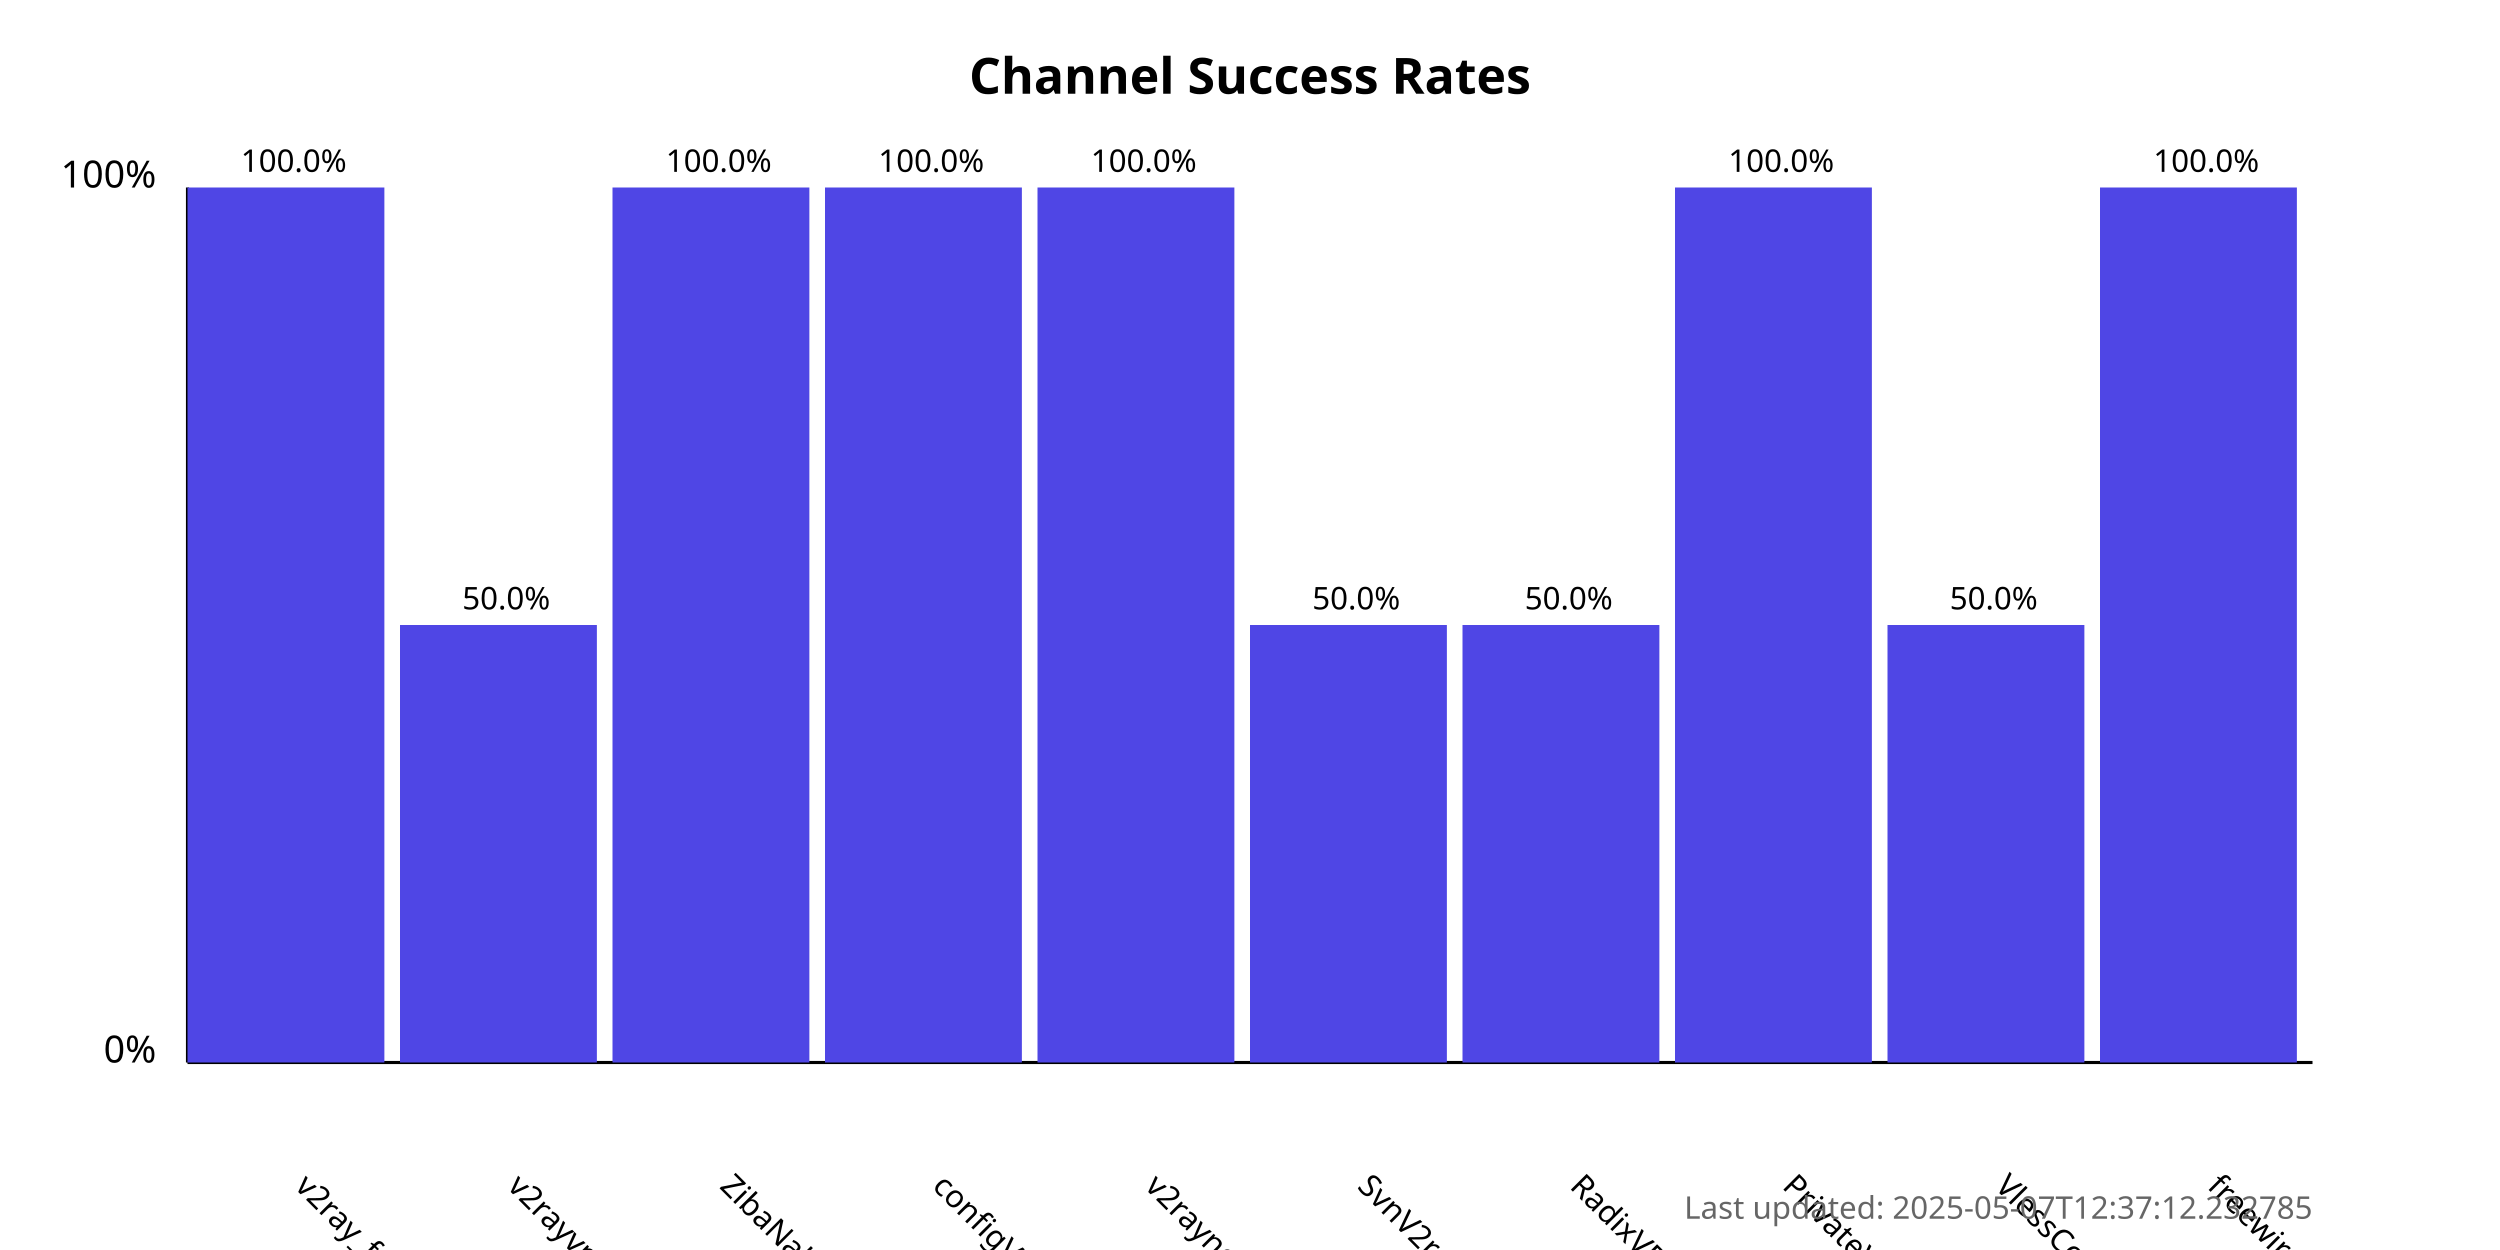
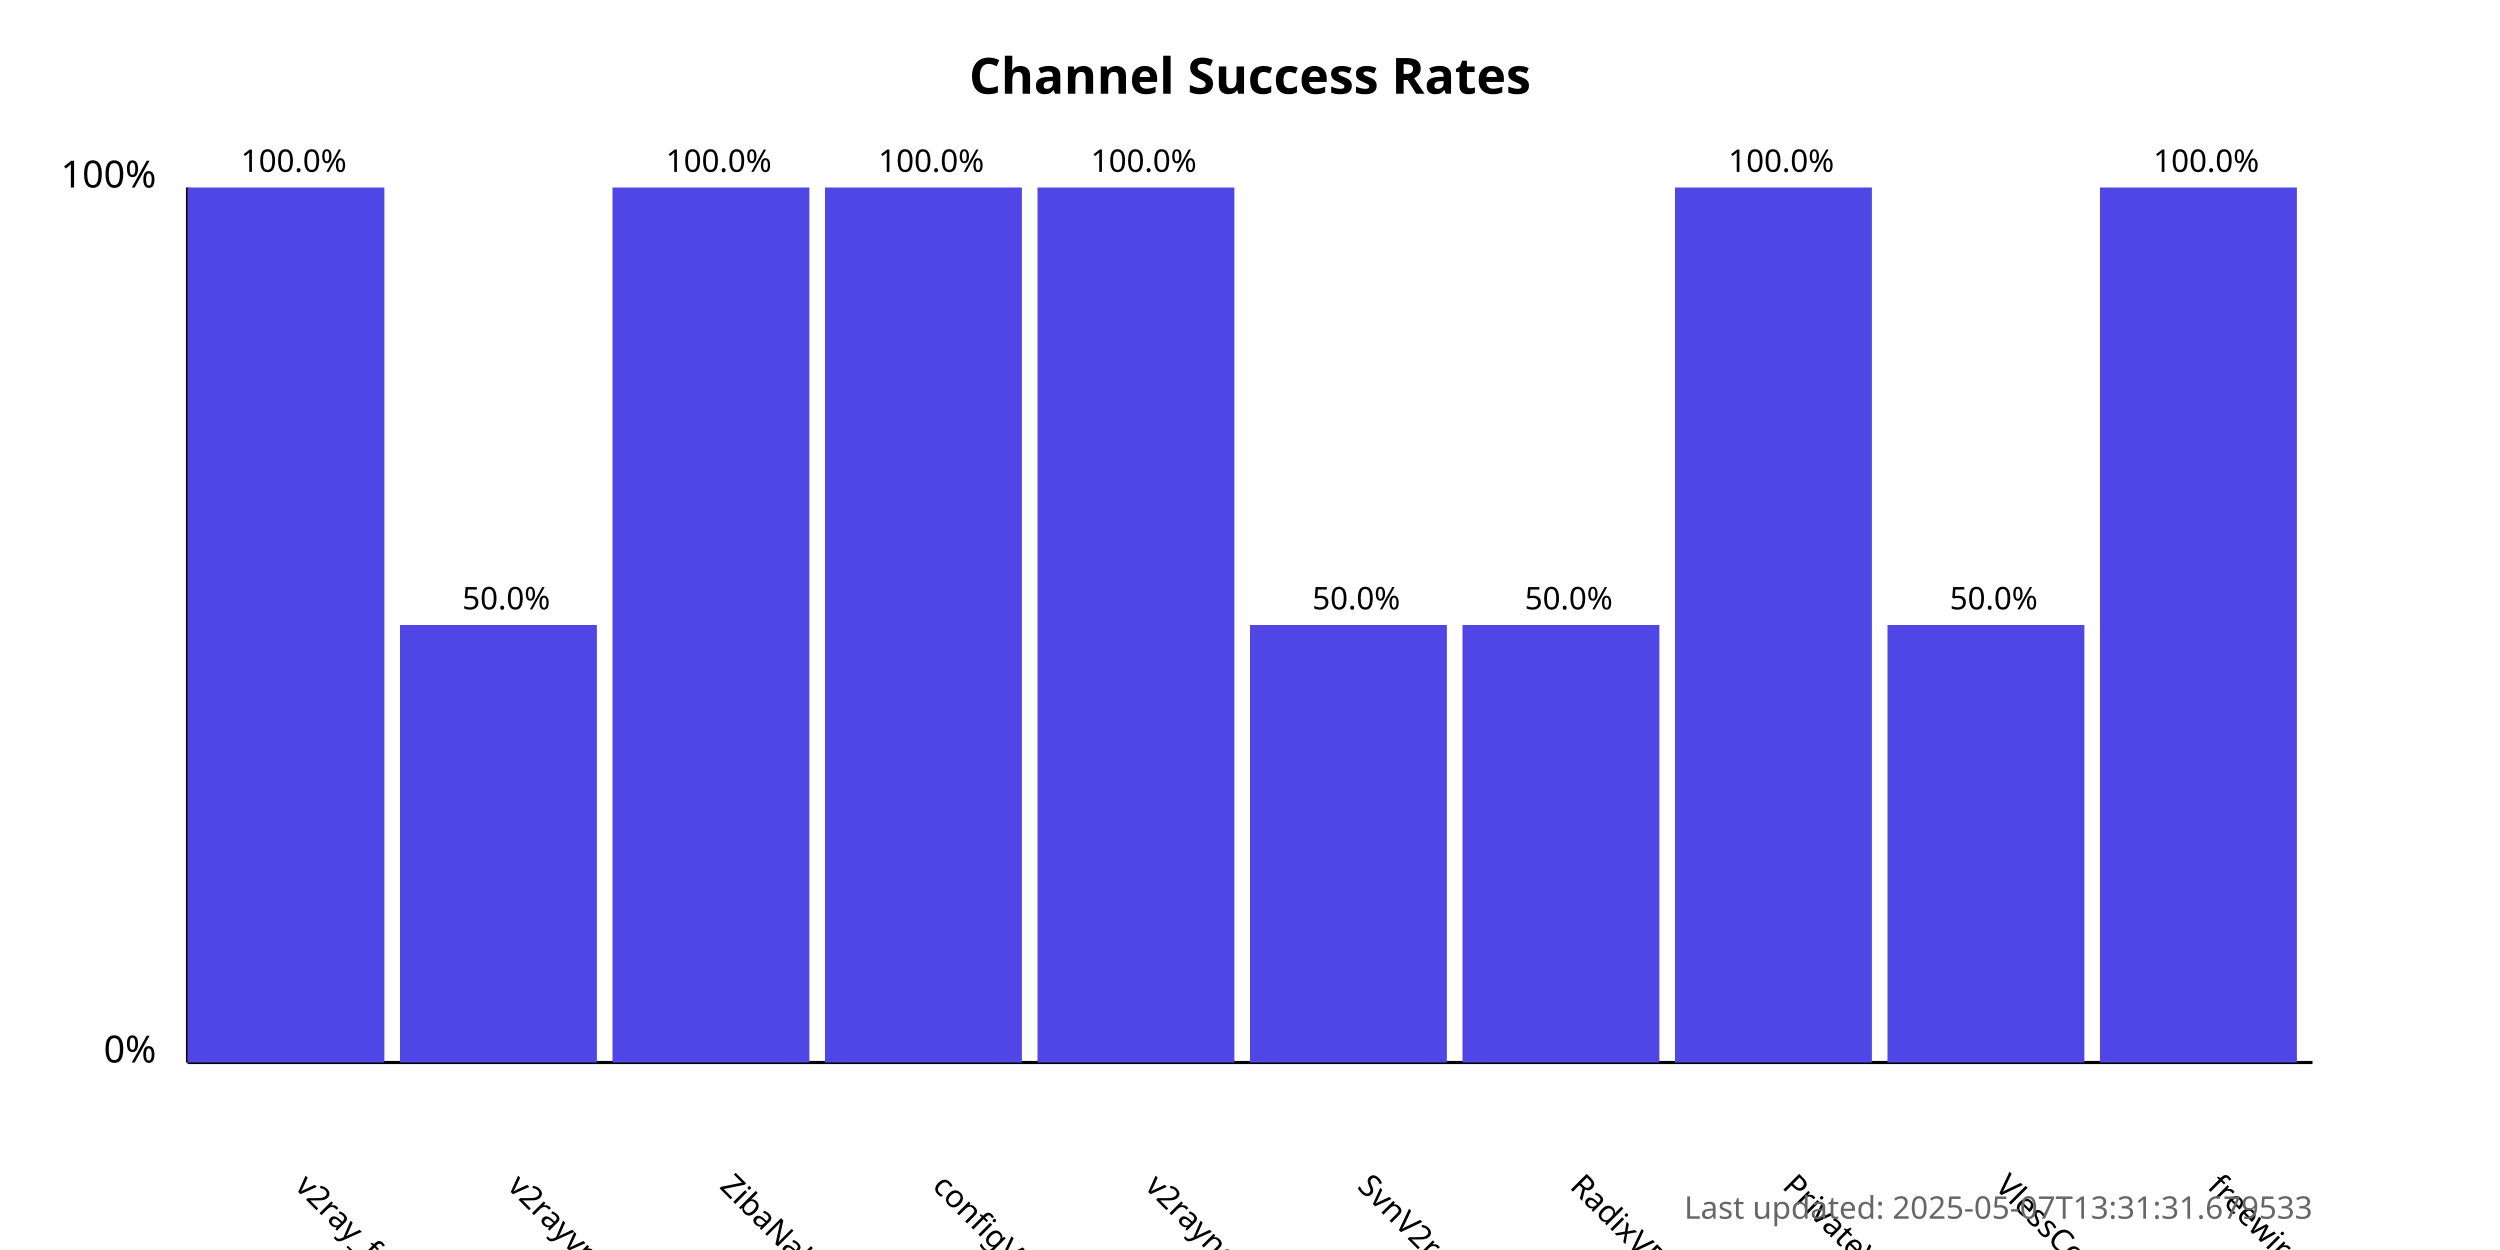
<svg xmlns="http://www.w3.org/2000/svg" width="800" height="400">
  <style>
            .chart-title { font: bold 16px sans-serif; }
            .axis-label { font: 12px sans-serif; }
            .tick-label { font: 10px sans-serif; }
            .bar { fill: #4f46e5; }
            .bar:hover { fill: #6366f1; }
            .timestamp { font: 10px sans-serif; fill: #666; }
        </style>
  <text x="400.0" y="30" text-anchor="middle" class="chart-title">
            Channel Success Rates
        </text>
  <line x1="60" y1="340" x2="60" y2="60" stroke="black" stroke-width="1" />
  <line x1="60" y1="340" x2="740" y2="340" stroke="black" stroke-width="1" />
  <text x="50" y="340" text-anchor="end" class="axis-label">0%</text>
  <text x="50" y="60" text-anchor="end" class="axis-label">100%</text>
  <g>
    <rect x="60" y="60.0" width="63.0" height="280.0" class="bar" />
    <text x="94.0" y="380" transform="rotate(45, 94.0, 380)" text-anchor="start" class="tick-label">
                v2ray_free_conf
            </text>
    <text x="94.0" y="55.0" text-anchor="middle" class="tick-label">
                100.0%
            </text>
  </g>
  <g>
    <rect x="128.0" y="200.0" width="63.0" height="140.0" class="bar" />
    <text x="162.0" y="380" transform="rotate(45, 162.0, 380)" text-anchor="start" class="tick-label">
                v2rayvpno
            </text>
    <text x="162.0" y="195.0" text-anchor="middle" class="tick-label">
                50.0%
            </text>
  </g>
  <g>
    <rect x="196.0" y="60.0" width="63.0" height="280.0" class="bar" />
    <text x="230.0" y="380" transform="rotate(45, 230.0, 380)" text-anchor="start" class="tick-label">
                ZibaNabz
            </text>
    <text x="230.0" y="55.0" text-anchor="middle" class="tick-label">
                100.0%
            </text>
  </g>
  <g>
    <rect x="264.0" y="60.0" width="63.0" height="280.0" class="bar" />
    <text x="298.0" y="380" transform="rotate(45, 298.0, 380)" text-anchor="start" class="tick-label">
                configV2rayForFree
            </text>
    <text x="298.0" y="55.0" text-anchor="middle" class="tick-label">
                100.0%
            </text>
  </g>
  <g>
    <rect x="332.0" y="60.0" width="63.0" height="280.0" class="bar" />
    <text x="366.0" y="380" transform="rotate(45, 366.0, 380)" text-anchor="start" class="tick-label">
                v2rayngvpn
            </text>
    <text x="366.0" y="55.0" text-anchor="middle" class="tick-label">
                100.0%
            </text>
  </g>
  <g>
    <rect x="400.0" y="200.0" width="63.0" height="140.0" class="bar" />
    <text x="434.0" y="380" transform="rotate(45, 434.0, 380)" text-anchor="start" class="tick-label">
                SvnV2ray
            </text>
    <text x="434.0" y="195.0" text-anchor="middle" class="tick-label">
                50.0%
            </text>
  </g>
  <g>
    <rect x="468.0" y="200.0" width="63.0" height="140.0" class="bar" />
    <text x="502.0" y="380" transform="rotate(45, 502.0, 380)" text-anchor="start" class="tick-label">
                RadixVPN
            </text>
    <text x="502.0" y="195.0" text-anchor="middle" class="tick-label">
                50.0%
            </text>
  </g>
  <g>
    <rect x="536.0" y="60.0" width="63.0" height="280.0" class="bar" />
    <text x="570.0" y="380" transform="rotate(45, 570.0, 380)" text-anchor="start" class="tick-label">
                PrivateVPNs
            </text>
    <text x="570.0" y="55.0" text-anchor="middle" class="tick-label">
                100.0%
            </text>
  </g>
  <g>
    <rect x="604.0" y="200.0" width="63.0" height="140.0" class="bar" />
    <text x="638.0" y="380" transform="rotate(45, 638.0, 380)" text-anchor="start" class="tick-label">
                VlessConfig
            </text>
    <text x="638.0" y="195.0" text-anchor="middle" class="tick-label">
                50.0%
            </text>
  </g>
  <g>
    <rect x="672.0" y="60.0" width="63.0" height="280.0" class="bar" />
    <text x="706.0" y="380" transform="rotate(45, 706.0, 380)" text-anchor="start" class="tick-label">
                freewireguard
            </text>
    <text x="706.0" y="55.0" text-anchor="middle" class="tick-label">
                100.0%
            </text>
  </g>
  <text x="740" y="390" text-anchor="end" class="timestamp">
-             Last updated: 2025-05-07T12:37:12.232785
+             Last updated: 2025-05-07T13:31:31.679533
        </text>
</svg>
